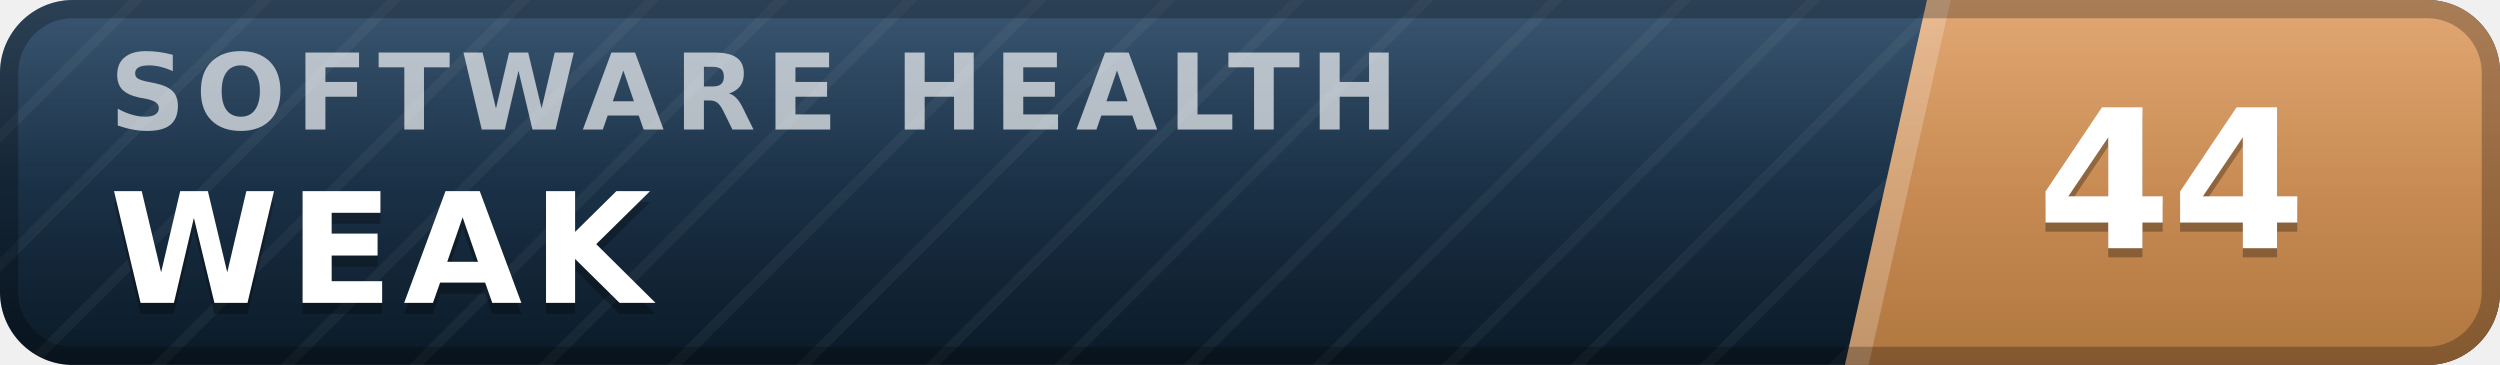
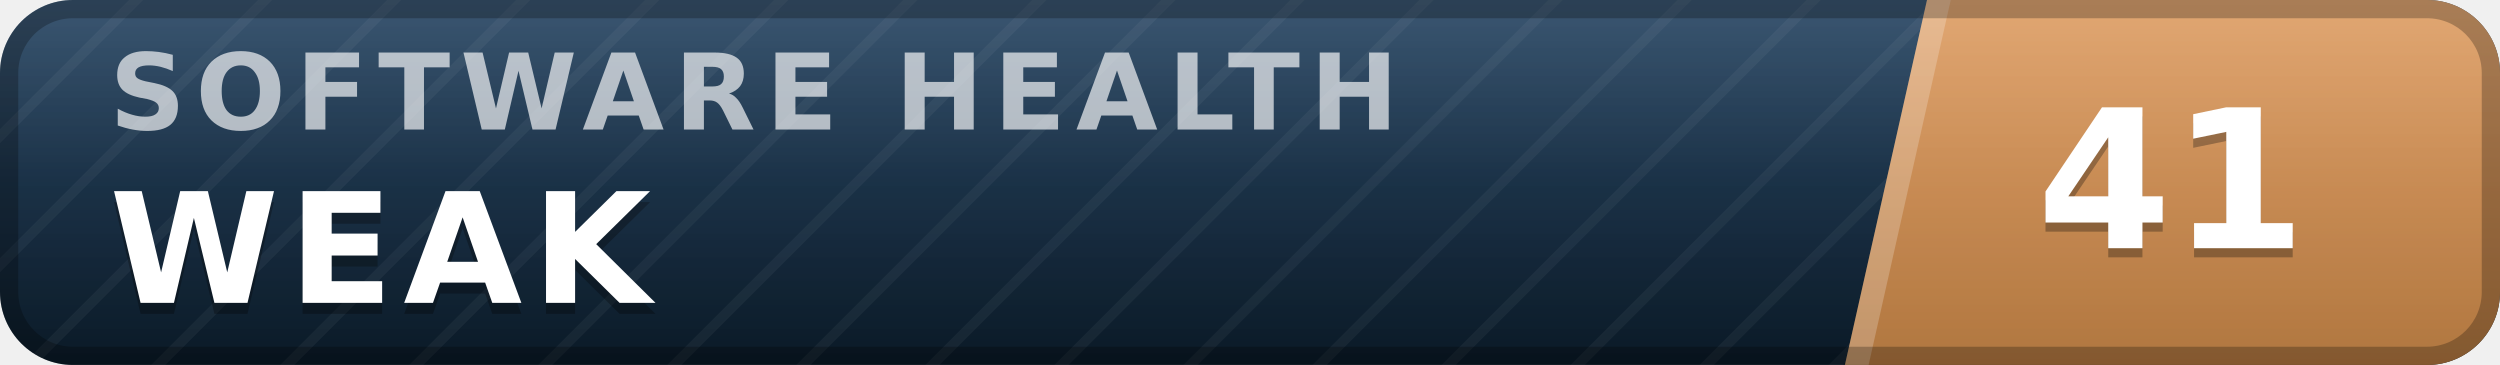
- <svg xmlns="http://www.w3.org/2000/svg" width="137" height="20" viewBox="0 0 137 20" role="img" aria-label="inspect.software software health index 44 of 100, weak" font-family="Verdana,DejaVu Sans,Geneva,sans-serif">
+ <svg xmlns="http://www.w3.org/2000/svg" width="137" height="20" viewBox="0 0 137 20" role="img" aria-label="inspect.software software health index 41 of 100, weak" font-family="Verdana,DejaVu Sans,Geneva,sans-serif">
  <defs>
    <linearGradient id="plate" x1="0" y1="0" x2="0" y2="1">
      <stop offset="0" stop-color="#1d3d5c" />
      <stop offset="1" stop-color="#0a1926" />
    </linearGradient>
    <linearGradient id="endplate" x1="0" y1="0" x2="0" y2="1">
      <stop offset="0" stop-color="#dd9a5e" />
      <stop offset="1" stop-color="#b0763f" />
    </linearGradient>
    <linearGradient id="gloss" x1="0" y1="0" x2="0" y2="1">
      <stop offset="0" stop-color="#fff" stop-opacity=".13" />
      <stop offset=".5" stop-color="#fff" stop-opacity=".03" />
      <stop offset="1" stop-color="#fff" stop-opacity="0" />
    </linearGradient>
    <pattern id="guilloche" width="5" height="5" patternUnits="userSpaceOnUse" patternTransform="rotate(45)">
      <line x1="0" y1="0" x2="0" y2="5" stroke="#fff" stroke-opacity=".045" stroke-width="1.1" />
    </pattern>
    <clipPath id="rounded">
      <rect width="137" height="20" rx="4" />
    </clipPath>
  </defs>
  <g clip-path="url(#rounded)">
    <rect width="137" height="20" fill="url(#plate)" />
    <rect width="137" height="20" fill="url(#guilloche)" />
    <polygon points="105.6,0 137,0 137,20 101.1,20" fill="url(#endplate)" />
    <polygon points="105.6,0 106.9,0 102.4,20 101.1,20" fill="#fff" fill-opacity=".22" />
    <text x="6.0" y="7.1" font-size="5.8" letter-spacing="0.55" fill="#fff" fill-opacity=".66" font-weight="bold" textLength="76.3" lengthAdjust="spacing">SOFTWARE HEALTH</text>
    <text x="6.0" y="17.2" font-size="8.4" fill="#000" fill-opacity=".3" font-weight="bold" letter-spacing="0.55" textLength="30.3" lengthAdjust="spacing">WEAK</text>
    <text x="6.0" y="16.6" font-size="8.4" fill="#fff" font-weight="bold" letter-spacing="0.55" textLength="30.3" lengthAdjust="spacing">WEAK</text>
-     <text x="119.0" y="14.1" font-size="10.6" fill="#000" fill-opacity=".3" font-weight="bold" text-anchor="middle">44</text>
-     <text x="119.0" y="13.6" font-size="10.6" fill="#fff" font-weight="bold" text-anchor="middle">44</text>
+     <text x="119.0" y="14.1" font-size="10.6" fill="#000" fill-opacity=".3" font-weight="bold" text-anchor="middle">41</text>
+     <text x="119.0" y="13.6" font-size="10.6" fill="#fff" font-weight="bold" text-anchor="middle">41</text>
    <rect width="137" height="20" fill="url(#gloss)" />
  </g>
  <rect x=".5" y=".5" width="136" height="19" rx="3.5" fill="none" stroke="#000" stroke-opacity=".25" />
</svg>
